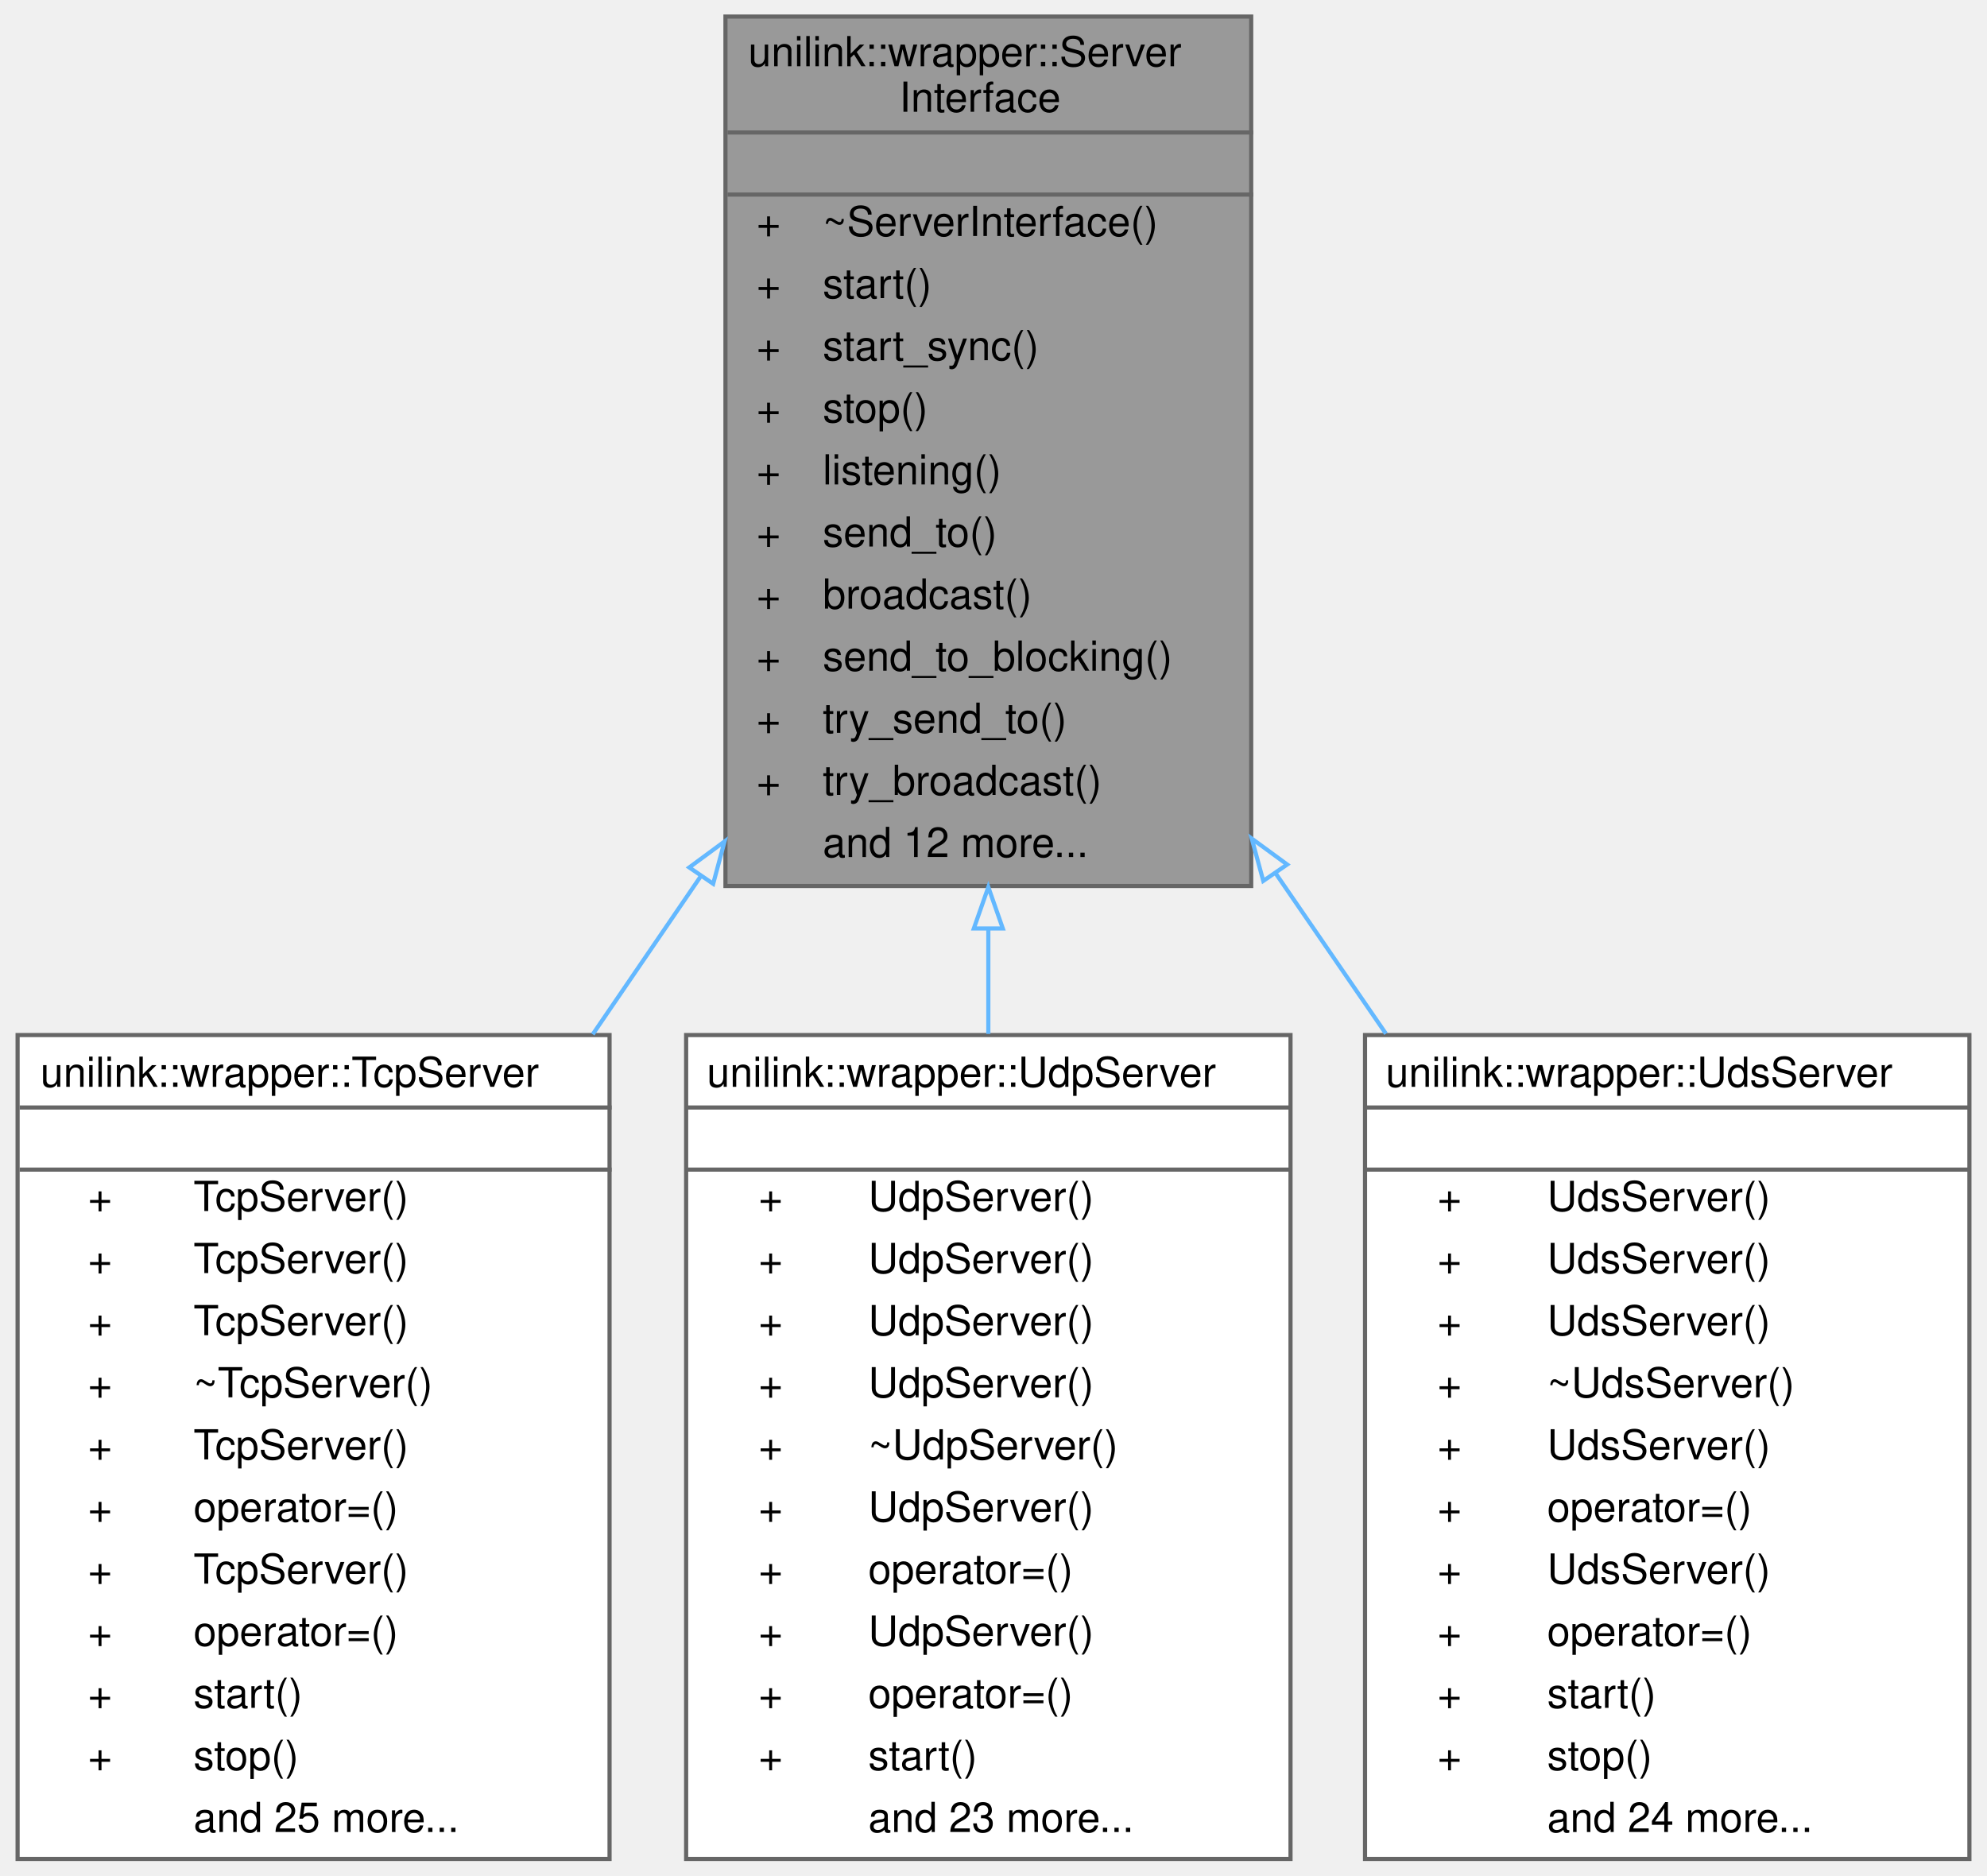
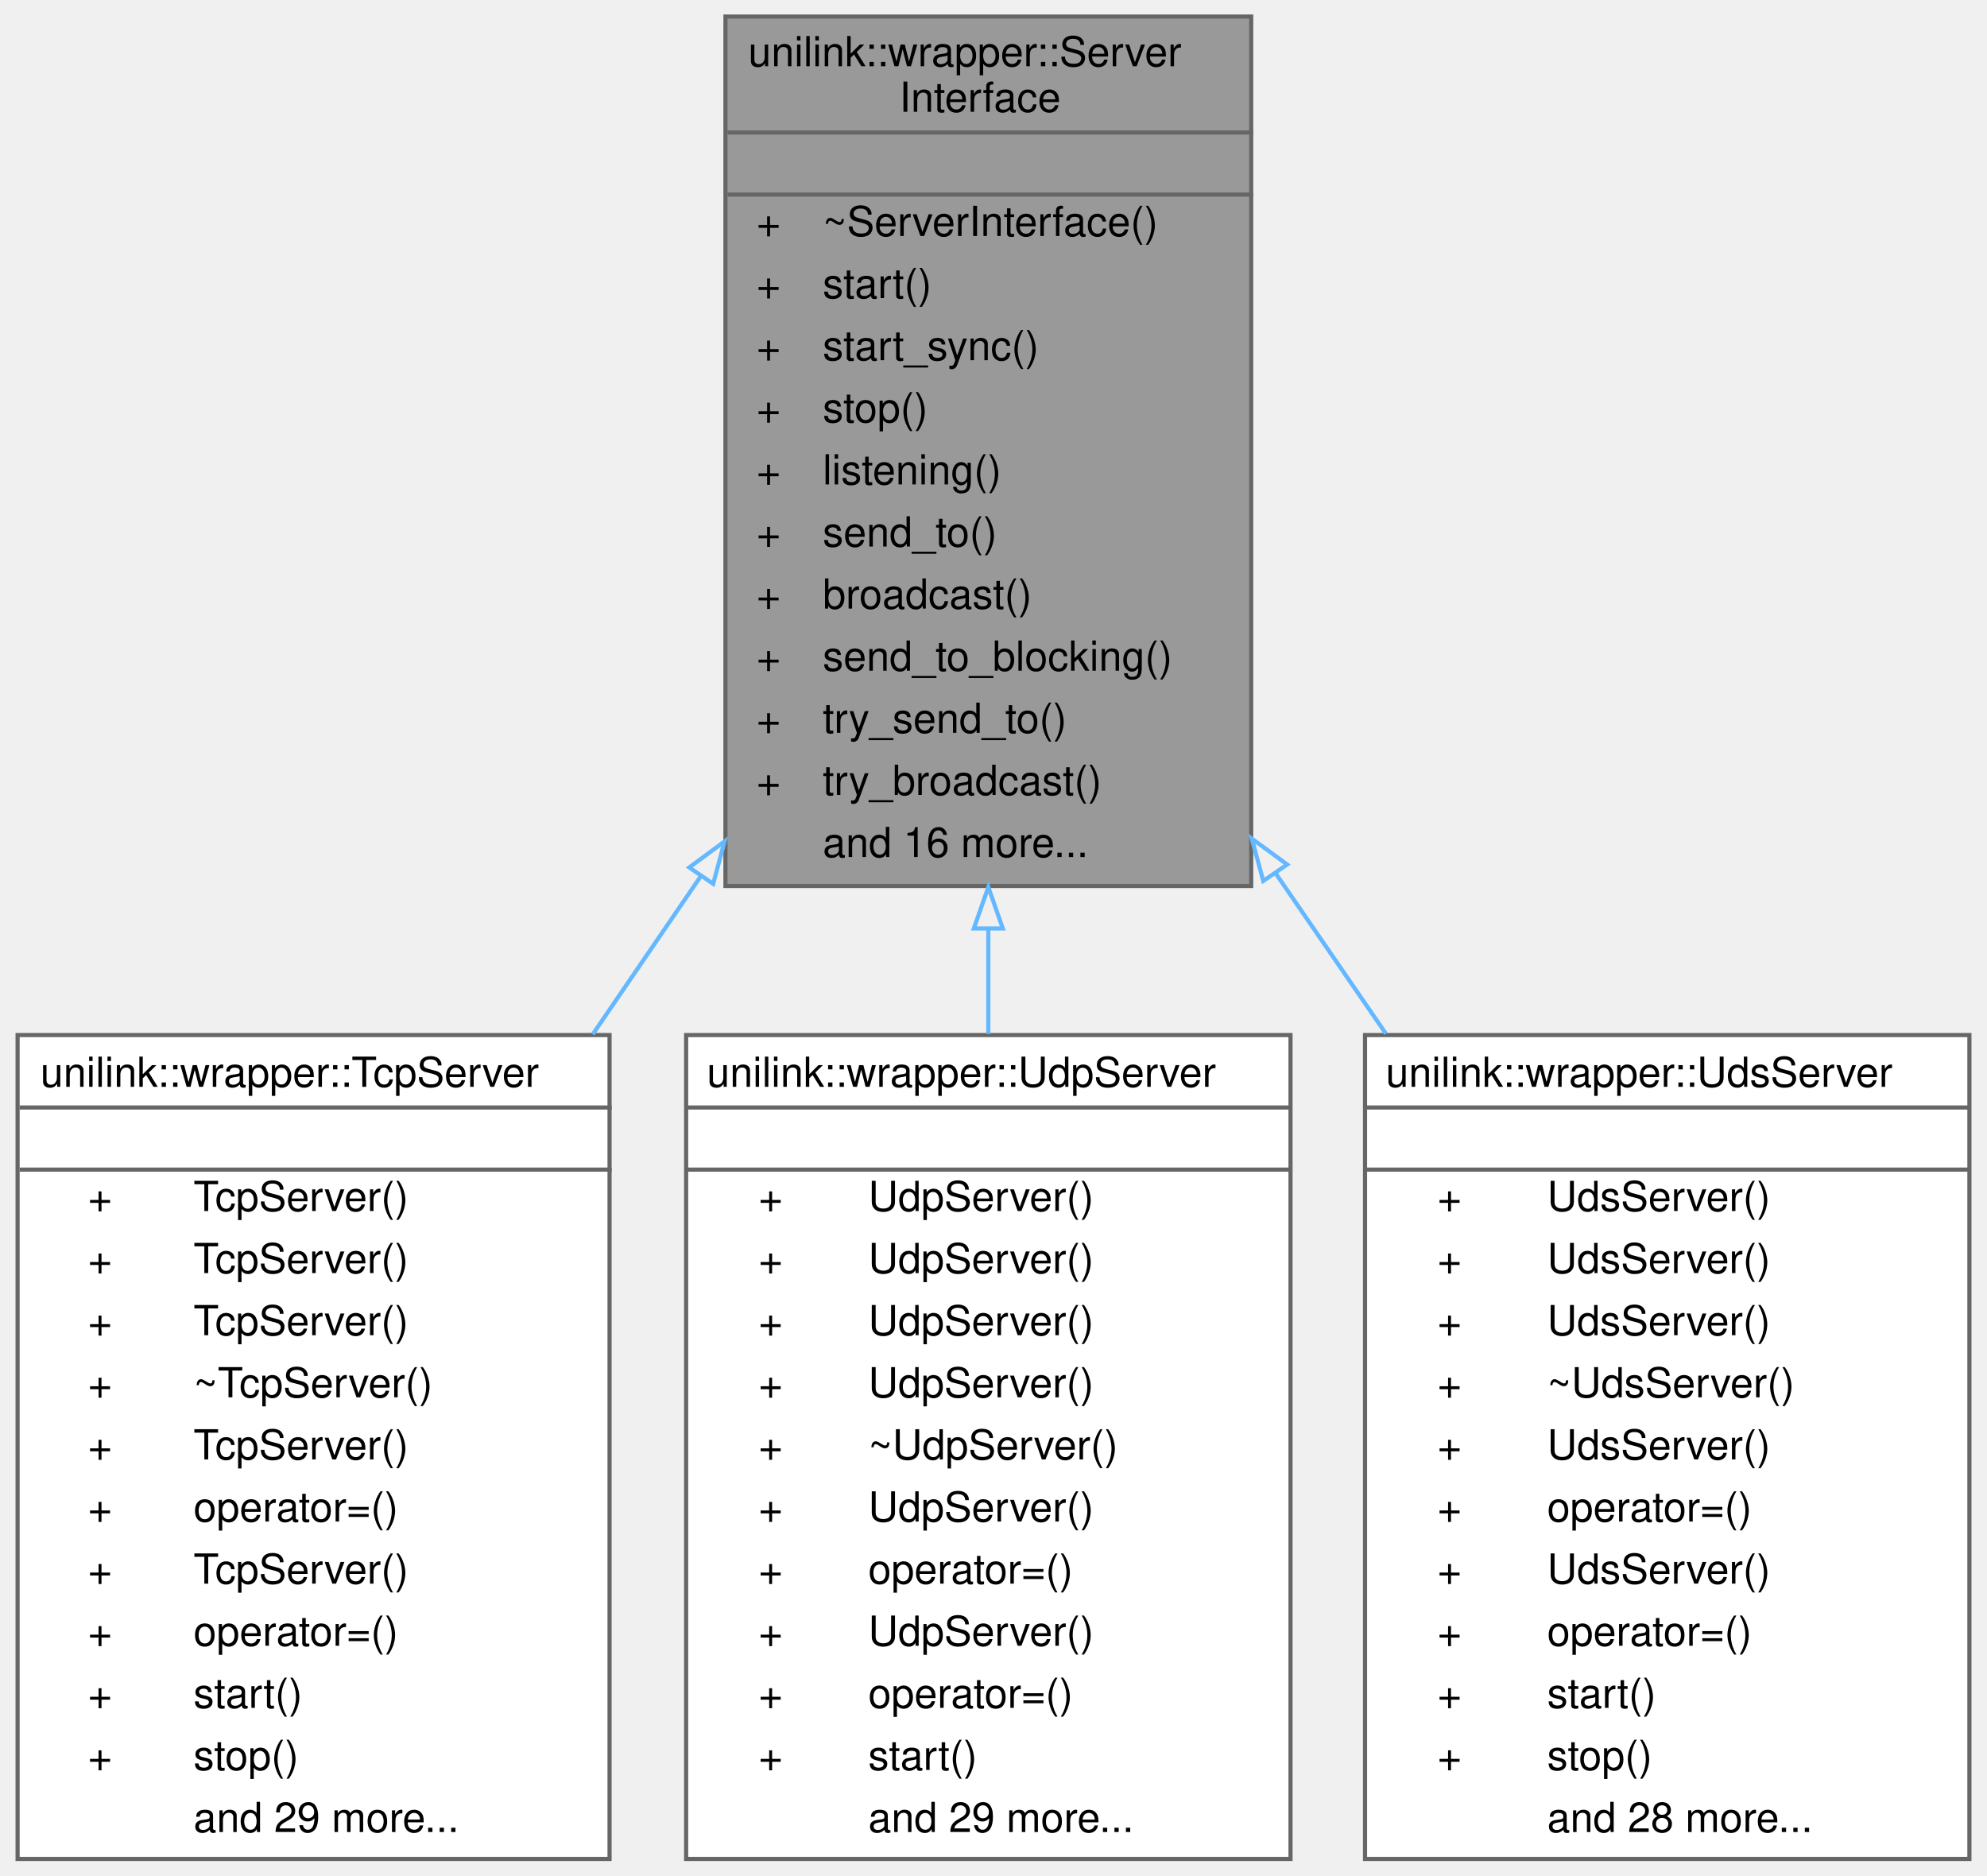
<svg xmlns="http://www.w3.org/2000/svg" xmlns:xlink="http://www.w3.org/1999/xlink" width="480pt" height="453pt" viewBox="0.00 0.00 479.50 453.00">
  <g id="graph0" class="graph" transform="scale(1 1) rotate(0) translate(4 449)">
    <g id="Node000001" class="node">
      <g id="a_Node000001">
        <a xlink:title="Interface for 1:N server communication (e.g., TcpServer)">
          <polygon fill="#999999" stroke="transparent" points="298,-445 171,-445 171,-235 298,-235 298,-445" />
          <text text-anchor="start" x="176.5" y="-433" font-family="Helvetica,sans-Serif" font-size="10.00">unilink::wrapper::Server</text>
          <text text-anchor="start" x="213" y="-422" font-family="Helvetica,sans-Serif" font-size="10.00">Interface</text>
          <text text-anchor="start" x="233" y="-407" font-family="Helvetica,sans-Serif" font-size="10.00"> </text>
          <text text-anchor="start" x="178.5" y="-392" font-family="Helvetica,sans-Serif" font-size="10.00">+</text>
          <text text-anchor="start" x="194.5" y="-392" font-family="Helvetica,sans-Serif" font-size="10.00">~ServerInterface()</text>
          <text text-anchor="start" x="178.5" y="-377" font-family="Helvetica,sans-Serif" font-size="10.00">+</text>
          <text text-anchor="start" x="194.5" y="-377" font-family="Helvetica,sans-Serif" font-size="10.00">start()</text>
          <text text-anchor="start" x="178.5" y="-362" font-family="Helvetica,sans-Serif" font-size="10.00">+</text>
          <text text-anchor="start" x="194.5" y="-362" font-family="Helvetica,sans-Serif" font-size="10.00">start_sync()</text>
          <text text-anchor="start" x="178.5" y="-347" font-family="Helvetica,sans-Serif" font-size="10.00">+</text>
          <text text-anchor="start" x="194.5" y="-347" font-family="Helvetica,sans-Serif" font-size="10.00">stop()</text>
          <text text-anchor="start" x="178.5" y="-332" font-family="Helvetica,sans-Serif" font-size="10.00">+</text>
          <text text-anchor="start" x="194.5" y="-332" font-family="Helvetica,sans-Serif" font-size="10.00">listening()</text>
          <text text-anchor="start" x="178.5" y="-317" font-family="Helvetica,sans-Serif" font-size="10.00">+</text>
          <text text-anchor="start" x="194.5" y="-317" font-family="Helvetica,sans-Serif" font-size="10.00">send_to()</text>
          <text text-anchor="start" x="178.5" y="-302" font-family="Helvetica,sans-Serif" font-size="10.00">+</text>
          <text text-anchor="start" x="194.5" y="-302" font-family="Helvetica,sans-Serif" font-size="10.00">broadcast()</text>
          <text text-anchor="start" x="178.5" y="-287" font-family="Helvetica,sans-Serif" font-size="10.00">+</text>
          <text text-anchor="start" x="194.5" y="-287" font-family="Helvetica,sans-Serif" font-size="10.00">send_to_blocking()</text>
          <text text-anchor="start" x="178.5" y="-272" font-family="Helvetica,sans-Serif" font-size="10.00">+</text>
          <text text-anchor="start" x="194.5" y="-272" font-family="Helvetica,sans-Serif" font-size="10.00">try_send_to()</text>
          <text text-anchor="start" x="178.5" y="-257" font-family="Helvetica,sans-Serif" font-size="10.00">+</text>
          <text text-anchor="start" x="194.5" y="-257" font-family="Helvetica,sans-Serif" font-size="10.00">try_broadcast()</text>
-           <text text-anchor="start" x="194.5" y="-242" font-family="Helvetica,sans-Serif" font-size="10.00">and 12 more...</text>
+           <text text-anchor="start" x="194.5" y="-242" font-family="Helvetica,sans-Serif" font-size="10.00">and 16 more...</text>
          <polygon fill="#666666" stroke="#666666" points="171.5,-417 171.5,-417 298.5,-417 298.5,-417 171.5,-417" />
          <polygon fill="#666666" stroke="#666666" points="171.5,-402 171.5,-402 298.5,-402 298.5,-402 171.5,-402" />
          <polygon fill="none" stroke="#666666" points="171,-235 171,-445 298,-445 298,-235 171,-235" />
        </a>
      </g>
    </g>
    <g id="Node000002" class="node">
      <g id="a_Node000002">
        <a xlink:href="classunilink_1_1wrapper_1_1TcpServer.html" target="_top" xlink:title="Modernized TCP Server Wrapper.">
          <polygon fill="white" stroke="transparent" points="143,-199 0,-199 0,0 143,0 143,-199" />
          <text text-anchor="start" x="5.5" y="-186.5" font-family="Helvetica,sans-Serif" font-size="10.00">unilink::wrapper::TcpServer</text>
          <text text-anchor="start" x="70" y="-171.5" font-family="Helvetica,sans-Serif" font-size="10.00"> </text>
          <text text-anchor="start" x="17" y="-156.5" font-family="Helvetica,sans-Serif" font-size="10.00">+</text>
          <text text-anchor="start" x="42.5" y="-156.5" font-family="Helvetica,sans-Serif" font-size="10.00">TcpServer()</text>
          <text text-anchor="start" x="17" y="-141.5" font-family="Helvetica,sans-Serif" font-size="10.00">+</text>
          <text text-anchor="start" x="42.5" y="-141.5" font-family="Helvetica,sans-Serif" font-size="10.00">TcpServer()</text>
          <text text-anchor="start" x="17" y="-126.5" font-family="Helvetica,sans-Serif" font-size="10.00">+</text>
          <text text-anchor="start" x="42.5" y="-126.5" font-family="Helvetica,sans-Serif" font-size="10.00">TcpServer()</text>
          <text text-anchor="start" x="17" y="-111.5" font-family="Helvetica,sans-Serif" font-size="10.00">+</text>
          <text text-anchor="start" x="42.5" y="-111.5" font-family="Helvetica,sans-Serif" font-size="10.00">~TcpServer()</text>
          <text text-anchor="start" x="17" y="-96.5" font-family="Helvetica,sans-Serif" font-size="10.00">+</text>
          <text text-anchor="start" x="42.5" y="-96.5" font-family="Helvetica,sans-Serif" font-size="10.00">TcpServer()</text>
          <text text-anchor="start" x="17" y="-81.5" font-family="Helvetica,sans-Serif" font-size="10.00">+</text>
          <text text-anchor="start" x="42.5" y="-81.5" font-family="Helvetica,sans-Serif" font-size="10.00">operator=()</text>
          <text text-anchor="start" x="17" y="-66.5" font-family="Helvetica,sans-Serif" font-size="10.00">+</text>
          <text text-anchor="start" x="42.5" y="-66.5" font-family="Helvetica,sans-Serif" font-size="10.00">TcpServer()</text>
          <text text-anchor="start" x="17" y="-51.5" font-family="Helvetica,sans-Serif" font-size="10.00">+</text>
          <text text-anchor="start" x="42.5" y="-51.5" font-family="Helvetica,sans-Serif" font-size="10.00">operator=()</text>
          <text text-anchor="start" x="17" y="-36.5" font-family="Helvetica,sans-Serif" font-size="10.00">+</text>
          <text text-anchor="start" x="42.5" y="-36.5" font-family="Helvetica,sans-Serif" font-size="10.00">start()</text>
          <text text-anchor="start" x="17" y="-21.5" font-family="Helvetica,sans-Serif" font-size="10.00">+</text>
          <text text-anchor="start" x="42.5" y="-21.5" font-family="Helvetica,sans-Serif" font-size="10.00">stop()</text>
-           <text text-anchor="start" x="42.5" y="-6.5" font-family="Helvetica,sans-Serif" font-size="10.00">and 25 more...</text>
+           <text text-anchor="start" x="42.5" y="-6.5" font-family="Helvetica,sans-Serif" font-size="10.00">and 29 more...</text>
          <polygon fill="#666666" stroke="#666666" points="0.5,-181.5 0.5,-181.5 143.5,-181.5 143.5,-181.5 0.5,-181.5" />
          <polygon fill="#666666" stroke="#666666" points="0.5,-166.5 0.5,-166.5 143.5,-166.5 143.5,-166.5 0.5,-166.5" />
          <polygon fill="none" stroke="#666666" points="0,0 0,-199 143,-199 143,0 0,0" />
        </a>
      </g>
    </g>
    <g id="edge1_Node000001_Node000002" class="edge">
      <g id="a_edge1_Node000001_Node000002">
        <a xlink:title=" ">
          <path fill="none" stroke="#63b8ff" d="M165.11,-237.47C156.44,-224.79 147.58,-211.82 138.94,-199.18" />
          <polygon fill="none" stroke="#63b8ff" points="162.25,-239.48 170.78,-245.76 168.03,-235.53 162.25,-239.48" />
        </a>
      </g>
    </g>
    <g id="Node000003" class="node">
      <g id="a_Node000003">
        <a xlink:href="classunilink_1_1wrapper_1_1UdpServer.html" target="_top" xlink:title="UDP implementation of ServerInterface using virtual sessions.">
          <polygon fill="white" stroke="transparent" points="307.5,-199 161.5,-199 161.5,0 307.5,0 307.5,-199" />
          <text text-anchor="start" x="166.5" y="-186.5" font-family="Helvetica,sans-Serif" font-size="10.00">unilink::wrapper::UdpServer</text>
          <text text-anchor="start" x="232.5" y="-171.5" font-family="Helvetica,sans-Serif" font-size="10.00"> </text>
          <text text-anchor="start" x="179" y="-156.5" font-family="Helvetica,sans-Serif" font-size="10.00">+</text>
          <text text-anchor="start" x="205.5" y="-156.5" font-family="Helvetica,sans-Serif" font-size="10.00">UdpServer()</text>
          <text text-anchor="start" x="179" y="-141.5" font-family="Helvetica,sans-Serif" font-size="10.00">+</text>
          <text text-anchor="start" x="205.5" y="-141.5" font-family="Helvetica,sans-Serif" font-size="10.00">UdpServer()</text>
          <text text-anchor="start" x="179" y="-126.5" font-family="Helvetica,sans-Serif" font-size="10.00">+</text>
          <text text-anchor="start" x="205.5" y="-126.5" font-family="Helvetica,sans-Serif" font-size="10.00">UdpServer()</text>
          <text text-anchor="start" x="179" y="-111.5" font-family="Helvetica,sans-Serif" font-size="10.00">+</text>
          <text text-anchor="start" x="205.5" y="-111.5" font-family="Helvetica,sans-Serif" font-size="10.00">UdpServer()</text>
          <text text-anchor="start" x="179" y="-96.5" font-family="Helvetica,sans-Serif" font-size="10.00">+</text>
          <text text-anchor="start" x="205.5" y="-96.5" font-family="Helvetica,sans-Serif" font-size="10.00">~UdpServer()</text>
          <text text-anchor="start" x="179" y="-81.5" font-family="Helvetica,sans-Serif" font-size="10.00">+</text>
          <text text-anchor="start" x="205.5" y="-81.5" font-family="Helvetica,sans-Serif" font-size="10.00">UdpServer()</text>
          <text text-anchor="start" x="179" y="-66.5" font-family="Helvetica,sans-Serif" font-size="10.00">+</text>
          <text text-anchor="start" x="205.5" y="-66.5" font-family="Helvetica,sans-Serif" font-size="10.00">operator=()</text>
          <text text-anchor="start" x="179" y="-51.5" font-family="Helvetica,sans-Serif" font-size="10.00">+</text>
          <text text-anchor="start" x="205.5" y="-51.5" font-family="Helvetica,sans-Serif" font-size="10.00">UdpServer()</text>
          <text text-anchor="start" x="179" y="-36.5" font-family="Helvetica,sans-Serif" font-size="10.00">+</text>
          <text text-anchor="start" x="205.5" y="-36.5" font-family="Helvetica,sans-Serif" font-size="10.00">operator=()</text>
          <text text-anchor="start" x="179" y="-21.5" font-family="Helvetica,sans-Serif" font-size="10.00">+</text>
          <text text-anchor="start" x="205.5" y="-21.5" font-family="Helvetica,sans-Serif" font-size="10.00">start()</text>
-           <text text-anchor="start" x="205.5" y="-6.5" font-family="Helvetica,sans-Serif" font-size="10.00">and 23 more...</text>
+           <text text-anchor="start" x="205.5" y="-6.5" font-family="Helvetica,sans-Serif" font-size="10.00">and 29 more...</text>
          <polygon fill="#666666" stroke="#666666" points="161.5,-181.5 161.5,-181.5 307.5,-181.5 307.5,-181.5 161.5,-181.5" />
          <polygon fill="#666666" stroke="#666666" points="161.5,-166.5 161.5,-166.5 307.5,-166.5 307.5,-166.5 161.5,-166.5" />
          <polygon fill="none" stroke="#666666" points="161.5,0 161.5,-199 307.5,-199 307.5,0 161.5,0" />
        </a>
      </g>
    </g>
    <g id="edge2_Node000001_Node000003" class="edge">
      <g id="a_edge2_Node000001_Node000003">
        <a xlink:title=" ">
          <path fill="none" stroke="#63b8ff" d="M234.5,-224.48C234.5,-216.05 234.5,-207.59 234.5,-199.27" />
          <polygon fill="none" stroke="#63b8ff" points="231,-224.74 234.5,-234.74 238,-224.74 231,-224.74" />
        </a>
      </g>
    </g>
    <g id="Node000004" class="node">
      <g id="a_Node000004">
        <a xlink:href="classunilink_1_1wrapper_1_1UdsServer.html" target="_top" xlink:title="Modernized UDS Server Wrapper.">
          <polygon fill="white" stroke="transparent" points="471.5,-199 325.5,-199 325.5,0 471.5,0 471.5,-199" />
          <text text-anchor="start" x="330.5" y="-186.5" font-family="Helvetica,sans-Serif" font-size="10.00">unilink::wrapper::UdsServer</text>
          <text text-anchor="start" x="396.5" y="-171.5" font-family="Helvetica,sans-Serif" font-size="10.00"> </text>
          <text text-anchor="start" x="343" y="-156.5" font-family="Helvetica,sans-Serif" font-size="10.00">+</text>
          <text text-anchor="start" x="369.5" y="-156.5" font-family="Helvetica,sans-Serif" font-size="10.00">UdsServer()</text>
          <text text-anchor="start" x="343" y="-141.5" font-family="Helvetica,sans-Serif" font-size="10.00">+</text>
          <text text-anchor="start" x="369.5" y="-141.5" font-family="Helvetica,sans-Serif" font-size="10.00">UdsServer()</text>
          <text text-anchor="start" x="343" y="-126.5" font-family="Helvetica,sans-Serif" font-size="10.00">+</text>
          <text text-anchor="start" x="369.5" y="-126.5" font-family="Helvetica,sans-Serif" font-size="10.00">UdsServer()</text>
          <text text-anchor="start" x="343" y="-111.5" font-family="Helvetica,sans-Serif" font-size="10.00">+</text>
          <text text-anchor="start" x="369.5" y="-111.5" font-family="Helvetica,sans-Serif" font-size="10.00">~UdsServer()</text>
          <text text-anchor="start" x="343" y="-96.5" font-family="Helvetica,sans-Serif" font-size="10.00">+</text>
          <text text-anchor="start" x="369.5" y="-96.5" font-family="Helvetica,sans-Serif" font-size="10.00">UdsServer()</text>
          <text text-anchor="start" x="343" y="-81.5" font-family="Helvetica,sans-Serif" font-size="10.00">+</text>
          <text text-anchor="start" x="369.5" y="-81.5" font-family="Helvetica,sans-Serif" font-size="10.00">operator=()</text>
          <text text-anchor="start" x="343" y="-66.5" font-family="Helvetica,sans-Serif" font-size="10.00">+</text>
          <text text-anchor="start" x="369.5" y="-66.5" font-family="Helvetica,sans-Serif" font-size="10.00">UdsServer()</text>
          <text text-anchor="start" x="343" y="-51.5" font-family="Helvetica,sans-Serif" font-size="10.00">+</text>
          <text text-anchor="start" x="369.5" y="-51.5" font-family="Helvetica,sans-Serif" font-size="10.00">operator=()</text>
          <text text-anchor="start" x="343" y="-36.5" font-family="Helvetica,sans-Serif" font-size="10.00">+</text>
          <text text-anchor="start" x="369.5" y="-36.5" font-family="Helvetica,sans-Serif" font-size="10.00">start()</text>
          <text text-anchor="start" x="343" y="-21.5" font-family="Helvetica,sans-Serif" font-size="10.00">+</text>
          <text text-anchor="start" x="369.5" y="-21.5" font-family="Helvetica,sans-Serif" font-size="10.00">stop()</text>
-           <text text-anchor="start" x="369.5" y="-6.5" font-family="Helvetica,sans-Serif" font-size="10.00">and 24 more...</text>
+           <text text-anchor="start" x="369.5" y="-6.5" font-family="Helvetica,sans-Serif" font-size="10.00">and 28 more...</text>
          <polygon fill="#666666" stroke="#666666" points="325.5,-181.5 325.5,-181.5 471.5,-181.5 471.5,-181.5 325.5,-181.5" />
          <polygon fill="#666666" stroke="#666666" points="325.5,-166.5 325.5,-166.5 471.5,-166.5 471.5,-166.5 325.5,-166.5" />
          <polygon fill="none" stroke="#666666" points="325.5,0 325.5,-199 471.5,-199 471.5,0 325.5,0" />
        </a>
      </g>
    </g>
    <g id="edge3_Node000001_Node000004" class="edge">
      <g id="a_edge3_Node000001_Node000004">
        <a xlink:title=" ">
          <path fill="none" stroke="#63b8ff" d="M303.91,-238.06C312.73,-225.23 321.75,-212.11 330.55,-199.32" />
          <polygon fill="none" stroke="#63b8ff" points="300.92,-236.23 298.14,-246.45 306.69,-240.19 300.92,-236.23" />
        </a>
      </g>
    </g>
  </g>
</svg>
